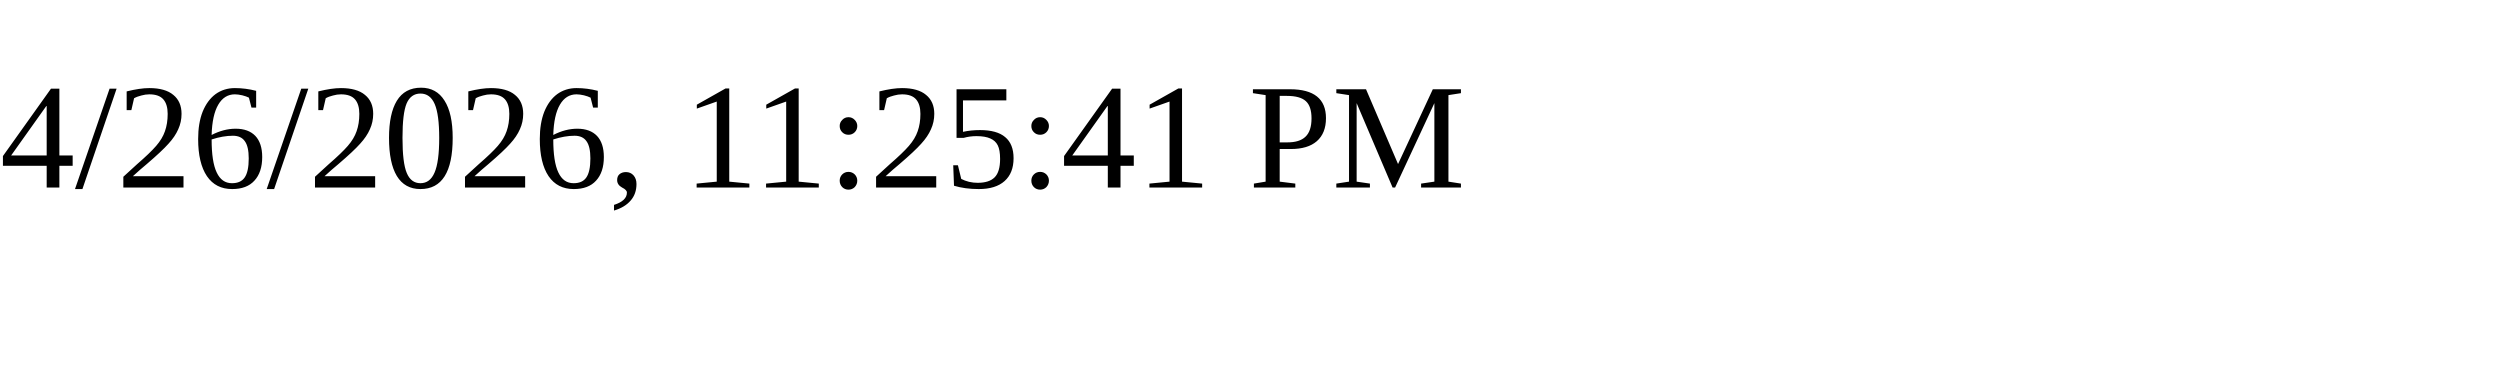
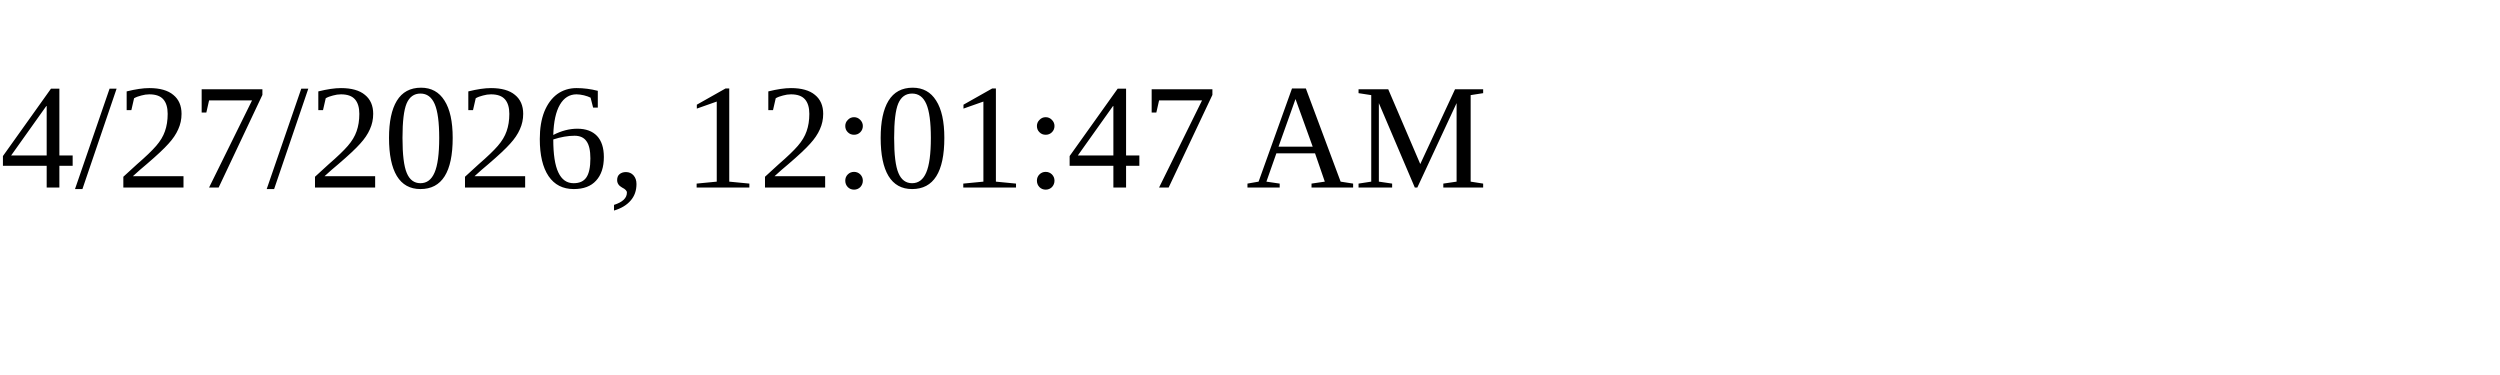
<svg xmlns="http://www.w3.org/2000/svg" height="30" width="200">
-   <text x="0" y="15">4/26/2026, 11:25:41 PM</text>
+   <text x="0" y="15">4/27/2026, 12:01:47 AM</text>
</svg>
